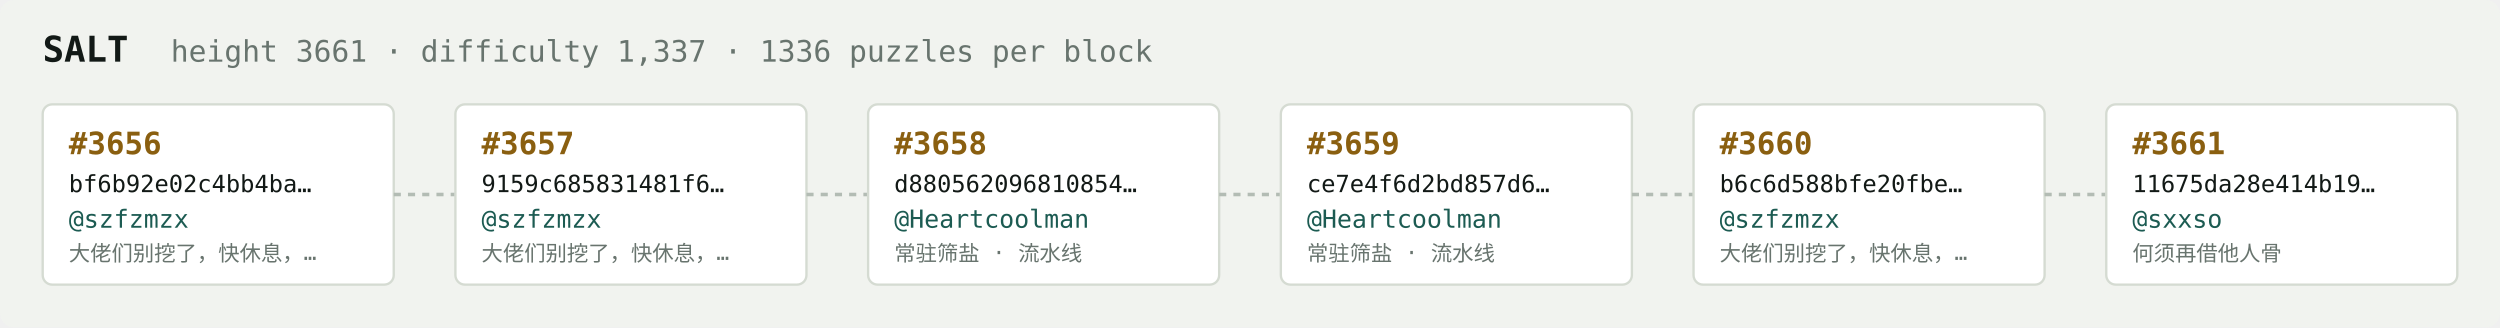
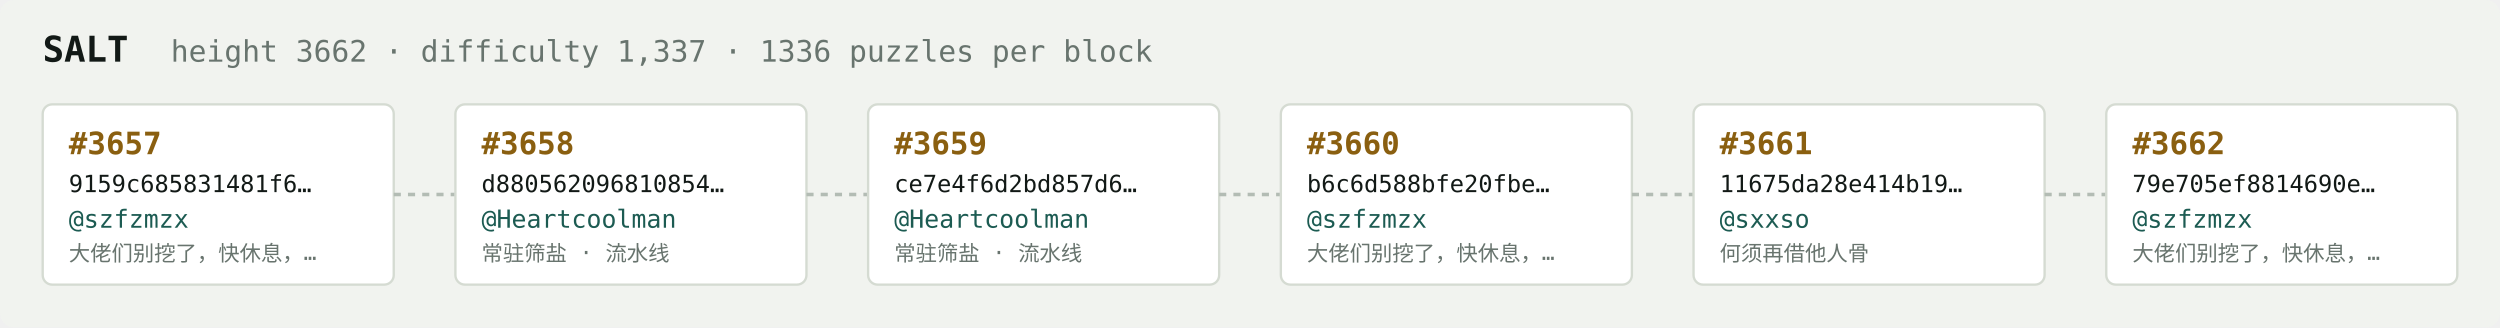
<svg xmlns="http://www.w3.org/2000/svg" width="1054" height="138" viewBox="0 0 1054 138" font-family="ui-monospace,SFMono-Regular,Menlo,monospace">
  <rect fill="#f1f3ef" width="1054" height="138" rx="6" />
  <text x="18" y="26" fill="#121916" font-size="15" font-weight="700">SALT</text>
-   <text x="72" y="26" fill="#68746e" font-size="12.5">height 3661 · difficulty 1,337 · 1336 puzzles per block</text>
+   <text x="72" y="26" fill="#68746e" font-size="12.5">height 3662 · difficulty 1,337 · 1336 puzzles per block</text>
  <rect x="18" y="44" width="148" height="76" rx="4" fill="#ffffff" stroke="#d5dbd2" stroke-width="1" />
-   <text x="29" y="65" fill="#8a5f10" font-size="13" font-weight="700">#3656</text>
-   <text x="29" y="81" fill="#121916" font-size="10">bf6b92e02c4bb4ba…</text>
+   <text x="29" y="65" fill="#8a5f10" font-size="13" font-weight="700">#3657</text>
+   <text x="29" y="81" fill="#121916" font-size="10">9159c685831481f6…</text>
  <text x="29" y="96" fill="#1c5b52" font-size="10.5">@szfzmzx</text>
  <text x="29" y="110" fill="#68746e" font-size="9">大佬们别挖了，快休息，…</text>
  <line x1="166" y1="82.0" x2="192" y2="82.0" stroke="#b3bcb4" stroke-width="1.5" stroke-dasharray="3 3" />
  <rect x="192" y="44" width="148" height="76" rx="4" fill="#ffffff" stroke="#d5dbd2" stroke-width="1" />
-   <text x="203" y="65" fill="#8a5f10" font-size="13" font-weight="700">#3657</text>
-   <text x="203" y="81" fill="#121916" font-size="10">9159c685831481f6…</text>
-   <text x="203" y="96" fill="#1c5b52" font-size="10.5">@szfzmzx</text>
-   <text x="203" y="110" fill="#68746e" font-size="9">大佬们别挖了，快休息，…</text>
+   <text x="203" y="65" fill="#8a5f10" font-size="13" font-weight="700">#3658</text>
+   <text x="203" y="81" fill="#121916" font-size="10">d880562096810854…</text>
+   <text x="203" y="96" fill="#1c5b52" font-size="10.5">@Heartcoolman</text>
+   <text x="203" y="110" fill="#68746e" font-size="9">常驻筛盐 · 流水线</text>
  <line x1="340" y1="82.0" x2="366" y2="82.0" stroke="#b3bcb4" stroke-width="1.5" stroke-dasharray="3 3" />
  <rect x="366" y="44" width="148" height="76" rx="4" fill="#ffffff" stroke="#d5dbd2" stroke-width="1" />
-   <text x="377" y="65" fill="#8a5f10" font-size="13" font-weight="700">#3658</text>
-   <text x="377" y="81" fill="#121916" font-size="10">d880562096810854…</text>
+   <text x="377" y="65" fill="#8a5f10" font-size="13" font-weight="700">#3659</text>
+   <text x="377" y="81" fill="#121916" font-size="10">ce7e4f6d2bd857d6…</text>
  <text x="377" y="96" fill="#1c5b52" font-size="10.5">@Heartcoolman</text>
  <text x="377" y="110" fill="#68746e" font-size="9">常驻筛盐 · 流水线</text>
  <line x1="514" y1="82.0" x2="540" y2="82.0" stroke="#b3bcb4" stroke-width="1.5" stroke-dasharray="3 3" />
  <rect x="540" y="44" width="148" height="76" rx="4" fill="#ffffff" stroke="#d5dbd2" stroke-width="1" />
-   <text x="551" y="65" fill="#8a5f10" font-size="13" font-weight="700">#3659</text>
-   <text x="551" y="81" fill="#121916" font-size="10">ce7e4f6d2bd857d6…</text>
-   <text x="551" y="96" fill="#1c5b52" font-size="10.5">@Heartcoolman</text>
-   <text x="551" y="110" fill="#68746e" font-size="9">常驻筛盐 · 流水线</text>
+   <text x="551" y="65" fill="#8a5f10" font-size="13" font-weight="700">#3660</text>
+   <text x="551" y="81" fill="#121916" font-size="10">b6c6d588bfe20fbe…</text>
+   <text x="551" y="96" fill="#1c5b52" font-size="10.5">@szfzmzx</text>
+   <text x="551" y="110" fill="#68746e" font-size="9">大佬们别挖了，快休息，…</text>
  <line x1="688" y1="82.0" x2="714" y2="82.0" stroke="#b3bcb4" stroke-width="1.5" stroke-dasharray="3 3" />
  <rect x="714" y="44" width="148" height="76" rx="4" fill="#ffffff" stroke="#d5dbd2" stroke-width="1" />
-   <text x="725" y="65" fill="#8a5f10" font-size="13" font-weight="700">#3660</text>
-   <text x="725" y="81" fill="#121916" font-size="10">b6c6d588bfe20fbe…</text>
-   <text x="725" y="96" fill="#1c5b52" font-size="10.5">@szfzmzx</text>
-   <text x="725" y="110" fill="#68746e" font-size="9">大佬们别挖了，快休息，…</text>
+   <text x="725" y="65" fill="#8a5f10" font-size="13" font-weight="700">#3661</text>
+   <text x="725" y="81" fill="#121916" font-size="10">11675da28e414b19…</text>
+   <text x="725" y="96" fill="#1c5b52" font-size="10.5">@sxxso</text>
+   <text x="725" y="110" fill="#68746e" font-size="9">何须再借他人骨</text>
  <line x1="862" y1="82.0" x2="888" y2="82.0" stroke="#b3bcb4" stroke-width="1.5" stroke-dasharray="3 3" />
  <rect x="888" y="44" width="148" height="76" rx="4" fill="#ffffff" stroke="#d5dbd2" stroke-width="1" />
-   <text x="899" y="65" fill="#8a5f10" font-size="13" font-weight="700">#3661</text>
-   <text x="899" y="81" fill="#121916" font-size="10">11675da28e414b19…</text>
-   <text x="899" y="96" fill="#1c5b52" font-size="10.5">@sxxso</text>
-   <text x="899" y="110" fill="#68746e" font-size="9">何须再借他人骨</text>
+   <text x="899" y="65" fill="#8a5f10" font-size="13" font-weight="700">#3662</text>
+   <text x="899" y="81" fill="#121916" font-size="10">79e705ef8814690e…</text>
+   <text x="899" y="96" fill="#1c5b52" font-size="10.5">@szfzmzx</text>
+   <text x="899" y="110" fill="#68746e" font-size="9">大佬们别挖了，快休息，…</text>
</svg>
